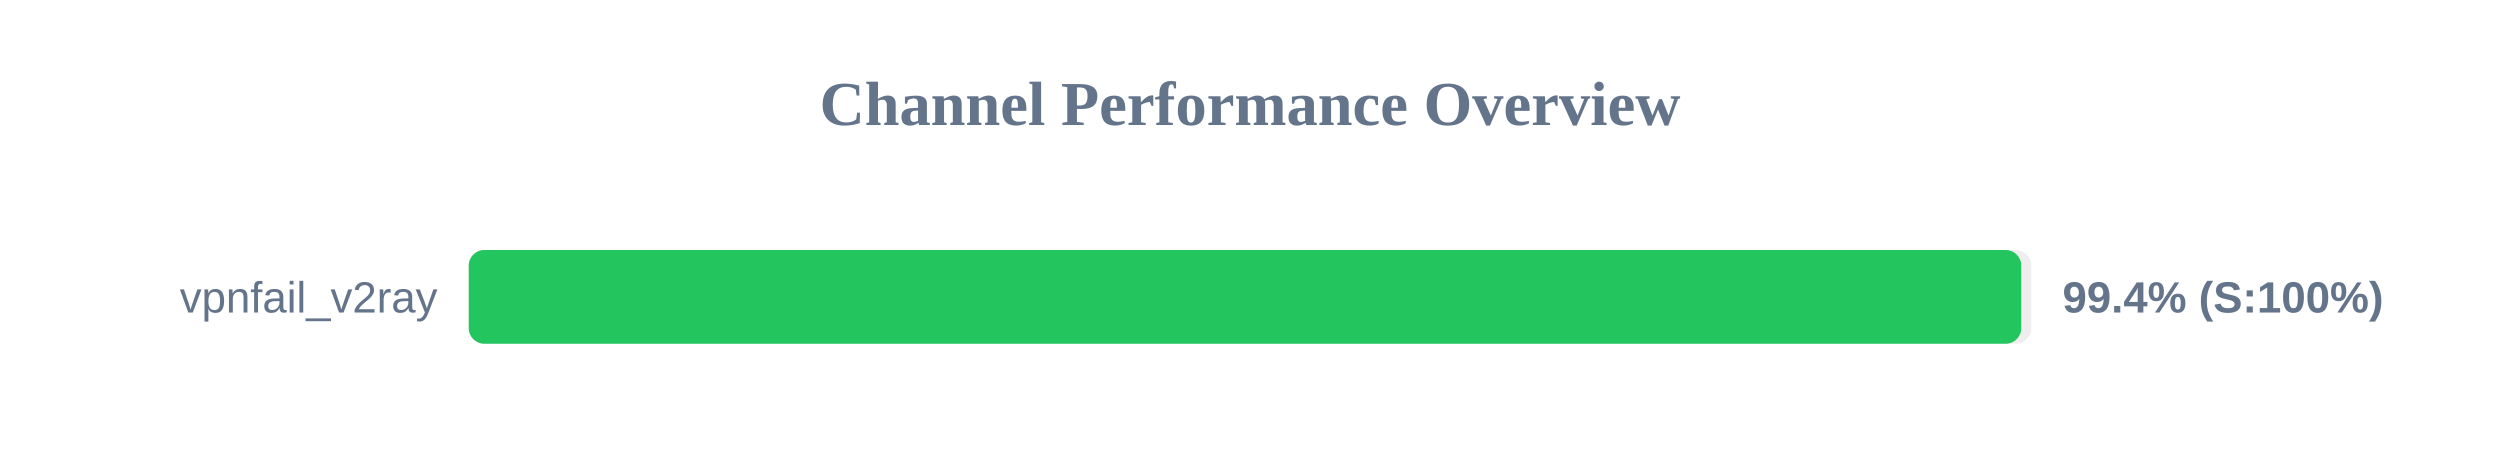
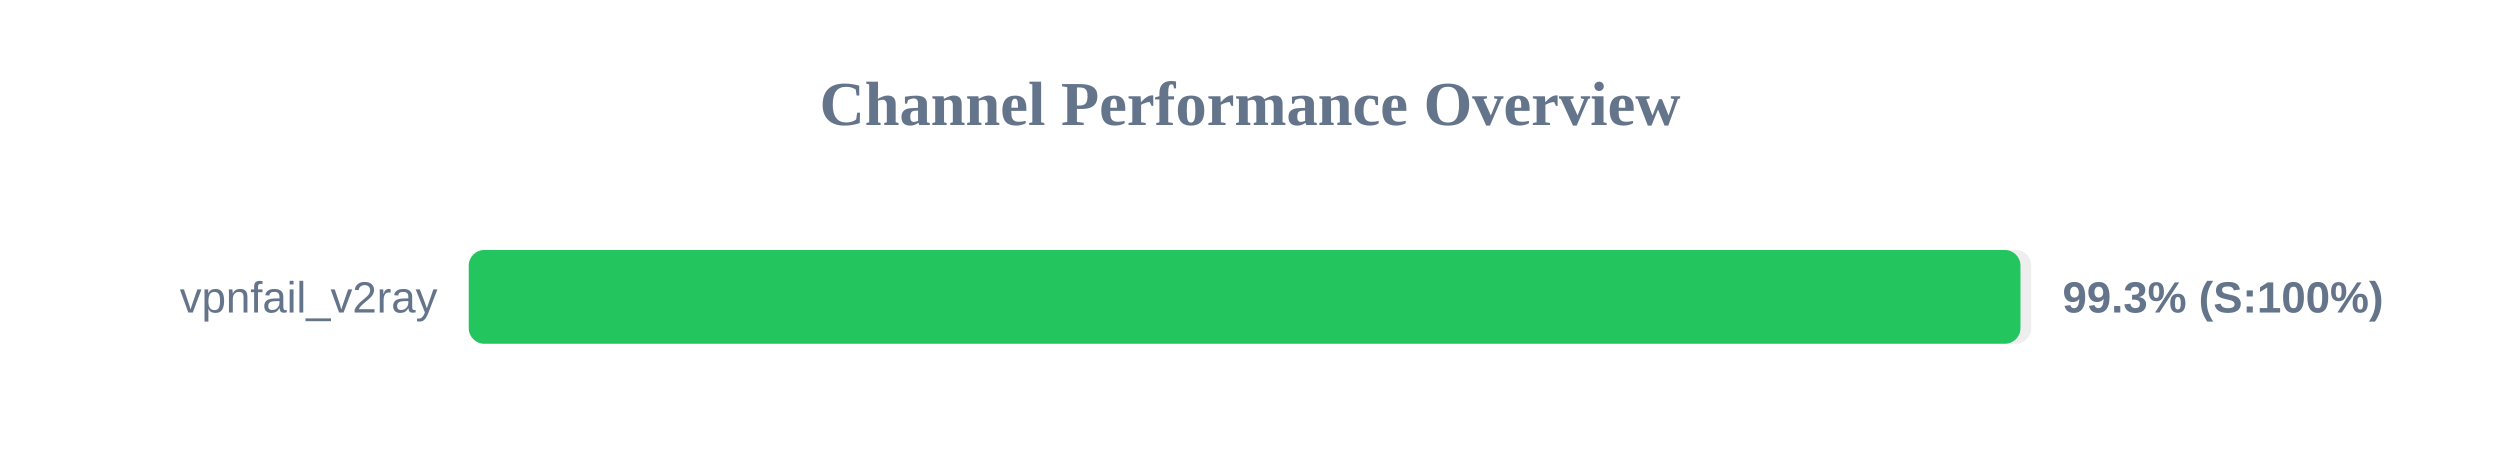
<svg xmlns="http://www.w3.org/2000/svg" width="800" height="150" version="1.1">
  <style>
        .row { font: 14px Arial; fill: #64748b; }
        .score { font: bold 14px Arial; fill: #64748b; }
    </style>
  <text x="400" y="40" text-anchor="middle" font-size="20px" font-weight="bold" fill="#64748b">Channel Performance Overview</text>
  <rect x="150" y="80" width="500" height="30" fill="#eee" rx="5" />
-   <rect x="150" y="80" width="496.8" height="30" fill="#22c55e" rx="5" />
+   <rect x="150" y="80" width="496.55" height="30" fill="#22c55e" rx="5" />
  <text x="140" y="100" text-anchor="end" class="row">vpnfail_v2ray</text>
-   <text x="660" y="100" text-anchor="start" class="score">99.4% (S:100%)</text>
+   <text x="660" y="100" text-anchor="start" class="score">99.3% (S:100%)</text>
</svg>
